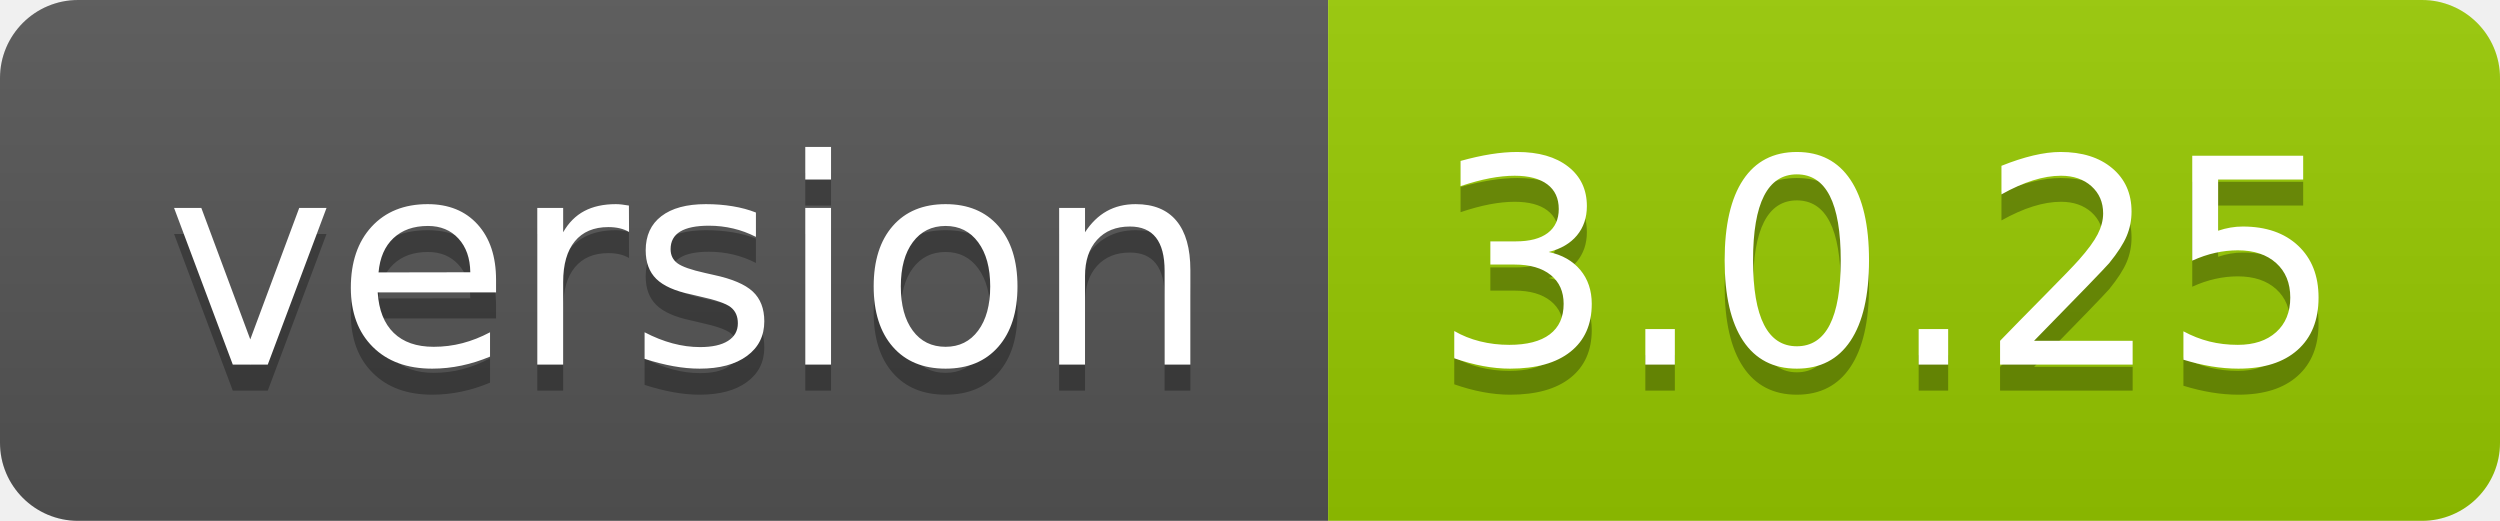
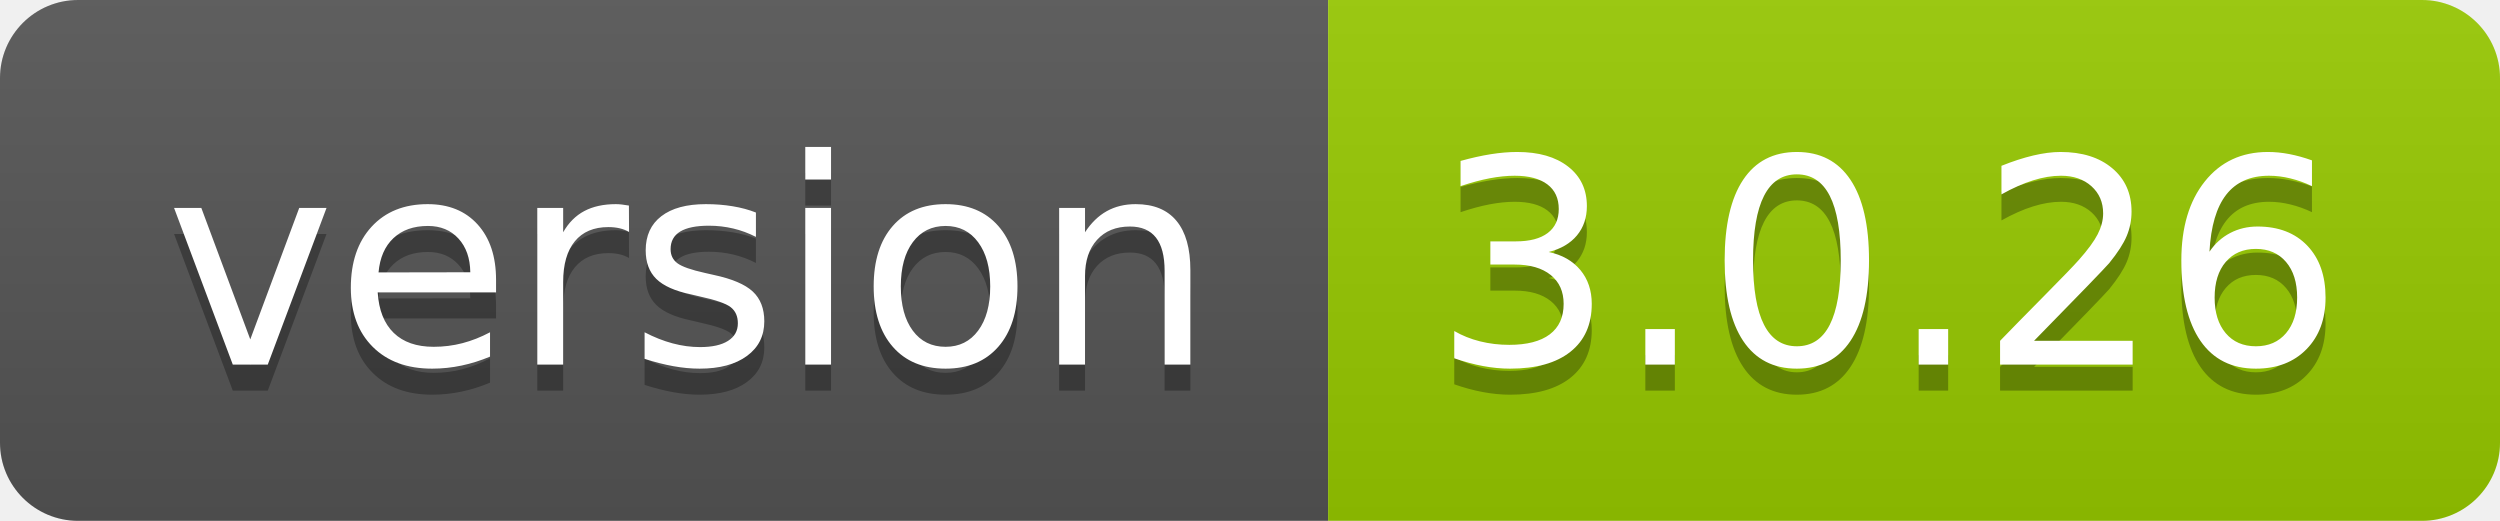
- <svg xmlns="http://www.w3.org/2000/svg" width="96" height="20" role="img" aria-label="version: 3.0.25">
+ <svg xmlns="http://www.w3.org/2000/svg" width="96" height="20" role="img" aria-label="version: 3.0.26">
  <linearGradient id="s" x2="0" y2="100%">
    <stop offset="0" stop-color="#bbb" stop-opacity=".1" />
    <stop offset="1" stop-opacity=".1" />
  </linearGradient>
  <clipPath id="r">
    <rect width="96" height="20" rx="3" fill="#fff" />
  </clipPath>
  <g clip-path="url(#r)">
    <rect width="51" height="20" fill="#555" />
    <rect x="51" width="45" height="20" fill="#97ca00" />
    <rect width="96" height="20" fill="url(#s)" />
  </g>
  <g fill="#fff" text-anchor="middle" font-family="Verdana,Geneva,DejaVu Sans,sans-serif" text-rendering="geometricPrecision" font-size="110">
    <text aria-hidden="true" x="265" y="150" fill="#010101" fill-opacity=".3" transform="scale(.1)" textLength="410">version</text>
    <text x="265" y="140" transform="scale(.1)" fill="#fff" textLength="410">version</text>
-     <text aria-hidden="true" x="725" y="150" fill="#010101" fill-opacity=".3" transform="scale(.1)" textLength="350">3.0.25</text>
-     <text x="725" y="140" transform="scale(.1)" fill="#fff" textLength="350">3.0.25</text>
+     <text aria-hidden="true" x="725" y="150" fill="#010101" fill-opacity=".3" transform="scale(.1)" textLength="350">3.0.26</text>
+     <text x="725" y="140" transform="scale(.1)" fill="#fff" textLength="350">3.0.26</text>
  </g>
</svg>
